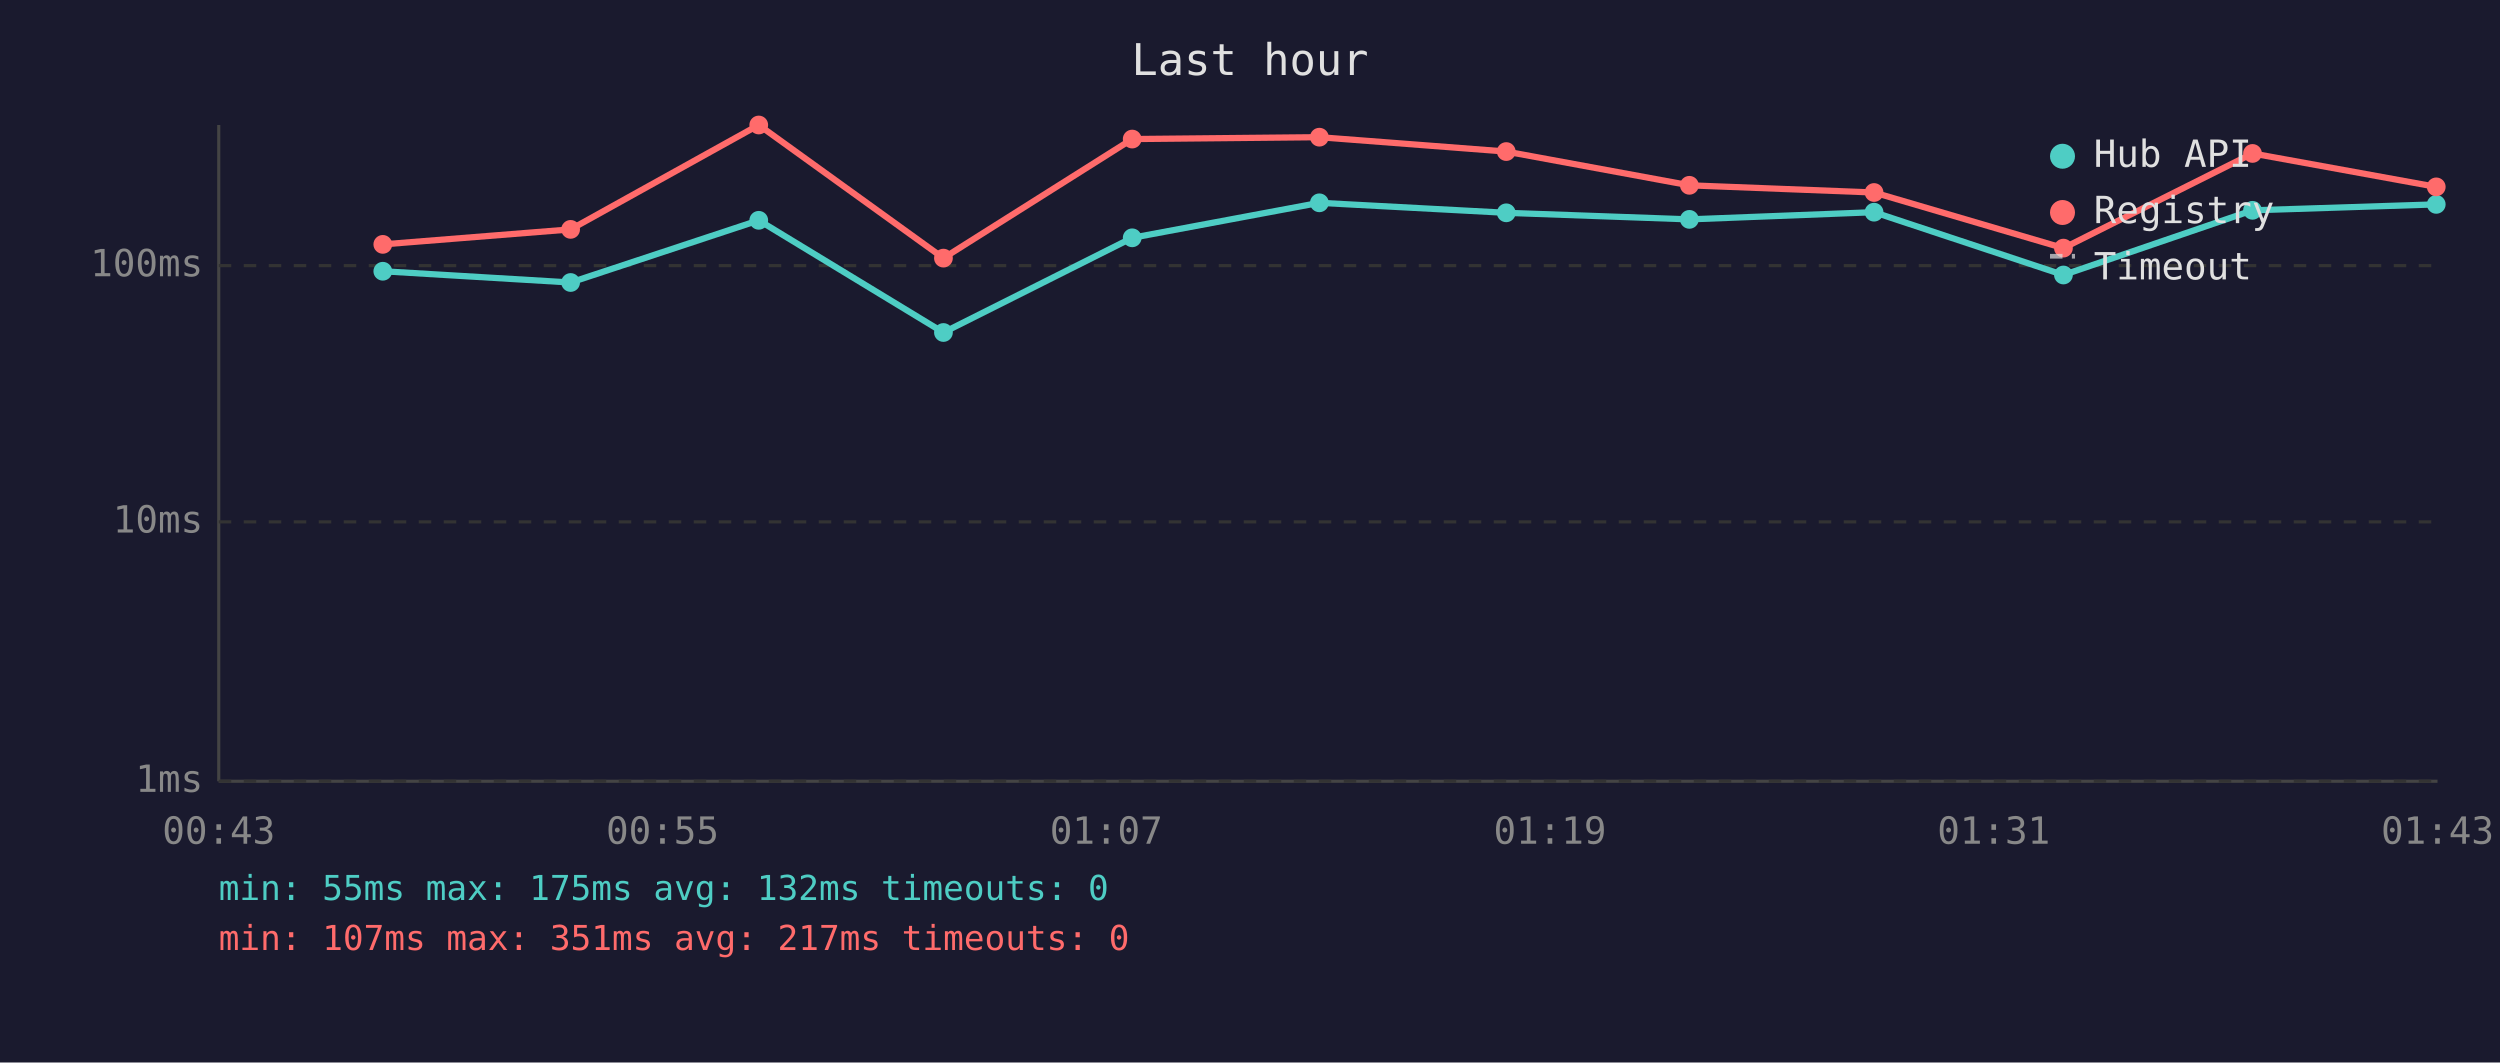
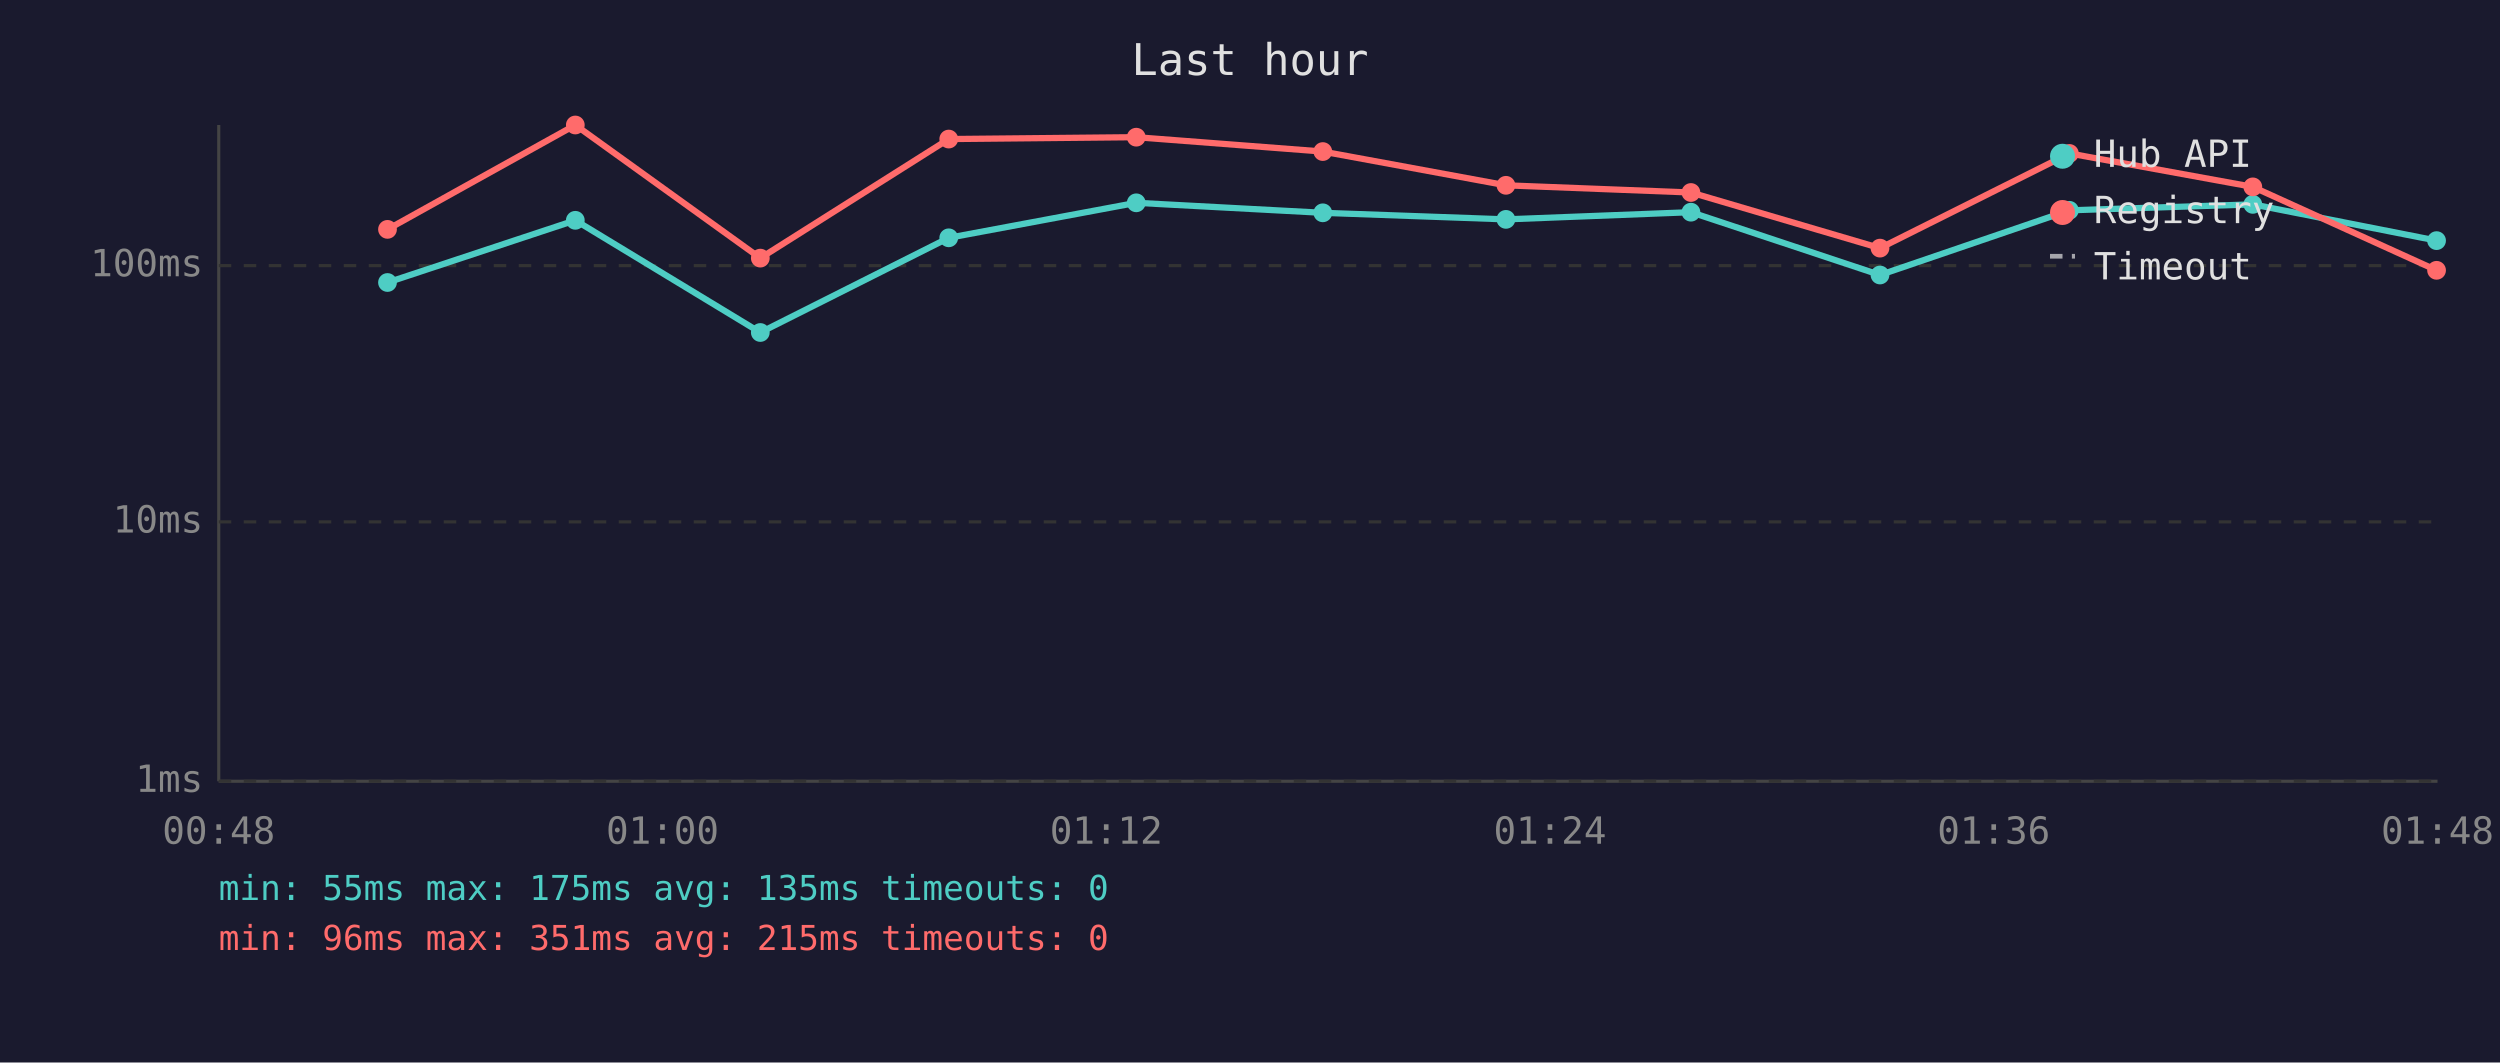
<svg xmlns="http://www.w3.org/2000/svg" viewBox="0 0 800 340" font-family="monospace" font-size="12">
  <rect width="800" height="340" fill="#1a1a2e" />
  <text x="400" y="24" fill="#e0e0e0" font-size="14" text-anchor="middle">Last hour</text>
  <line x1="70" y1="40" x2="70" y2="250" stroke="#444" stroke-width="1" />
  <line x1="70" y1="250" x2="780" y2="250" stroke="#444" stroke-width="1" />
  <line x1="70" y1="250" x2="780" y2="250" stroke="#333" stroke-width="1" stroke-dasharray="4" />
  <text x="65" y="250" fill="#888" text-anchor="end" dominant-baseline="middle">1ms</text>
  <line x1="70" y1="167" x2="780" y2="167" stroke="#333" stroke-width="1" stroke-dasharray="4" />
  <text x="65" y="167" fill="#888" text-anchor="end" dominant-baseline="middle">10ms</text>
  <line x1="70" y1="85" x2="780" y2="85" stroke="#333" stroke-width="1" stroke-dasharray="4" />
  <text x="65" y="85" fill="#888" text-anchor="end" dominant-baseline="middle">100ms</text>
-   <text x="70" y="270" fill="#888" text-anchor="middle">00:43</text>
-   <text x="212" y="270" fill="#888" text-anchor="middle">00:55</text>
-   <text x="354" y="270" fill="#888" text-anchor="middle">01:07</text>
-   <text x="496" y="270" fill="#888" text-anchor="middle">01:19</text>
-   <text x="638" y="270" fill="#888" text-anchor="middle">01:31</text>
-   <text x="780" y="270" fill="#888" text-anchor="middle">01:43</text>
-   <polyline points="122.5,86.8 182.6,90.4 242.8,70.5 301.9,106.4 362.3,76.1 422.2,64.9 482.0,68.1 540.6,70.2 599.7,67.9 660.3,88.0 720.8,67.3 779.6,65.4" fill="none" stroke="#4ecdc4" stroke-width="2" opacity="1" />
-   <circle cx="122.5" cy="86.8" r="3" fill="#4ecdc4" />
-   <circle cx="182.6" cy="90.4" r="3" fill="#4ecdc4" />
-   <circle cx="242.8" cy="70.5" r="3" fill="#4ecdc4" />
-   <circle cx="301.9" cy="106.4" r="3" fill="#4ecdc4" />
-   <circle cx="362.3" cy="76.1" r="3" fill="#4ecdc4" />
-   <circle cx="422.2" cy="64.9" r="3" fill="#4ecdc4" />
-   <circle cx="482.0" cy="68.1" r="3" fill="#4ecdc4" />
-   <circle cx="540.6" cy="70.2" r="3" fill="#4ecdc4" />
-   <circle cx="599.7" cy="67.9" r="3" fill="#4ecdc4" />
-   <circle cx="660.3" cy="88.0" r="3" fill="#4ecdc4" />
-   <circle cx="720.8" cy="67.3" r="3" fill="#4ecdc4" />
-   <circle cx="779.6" cy="65.4" r="3" fill="#4ecdc4" />
-   <polyline points="122.5,78.2 182.6,73.4 242.8,40.0 301.9,82.6 362.3,44.5 422.2,43.9 482.0,48.5 540.6,59.3 599.7,61.6 660.3,79.4 720.8,49.1 779.6,59.8" fill="none" stroke="#ff6b6b" stroke-width="2" opacity="1" />
-   <circle cx="122.5" cy="78.2" r="3" fill="#ff6b6b" />
-   <circle cx="182.6" cy="73.4" r="3" fill="#ff6b6b" />
-   <circle cx="242.8" cy="40.0" r="3" fill="#ff6b6b" />
-   <circle cx="301.9" cy="82.6" r="3" fill="#ff6b6b" />
-   <circle cx="362.3" cy="44.5" r="3" fill="#ff6b6b" />
-   <circle cx="422.2" cy="43.9" r="3" fill="#ff6b6b" />
-   <circle cx="482.0" cy="48.5" r="3" fill="#ff6b6b" />
-   <circle cx="540.6" cy="59.3" r="3" fill="#ff6b6b" />
-   <circle cx="599.7" cy="61.6" r="3" fill="#ff6b6b" />
-   <circle cx="660.3" cy="79.4" r="3" fill="#ff6b6b" />
-   <circle cx="720.8" cy="49.1" r="3" fill="#ff6b6b" />
-   <circle cx="779.6" cy="59.8" r="3" fill="#ff6b6b" />
+   <text x="70" y="270" fill="#888" text-anchor="middle">00:48</text>
+   <text x="212" y="270" fill="#888" text-anchor="middle">01:00</text>
+   <text x="354" y="270" fill="#888" text-anchor="middle">01:12</text>
+   <text x="496" y="270" fill="#888" text-anchor="middle">01:24</text>
+   <text x="638" y="270" fill="#888" text-anchor="middle">01:36</text>
+   <text x="780" y="270" fill="#888" text-anchor="middle">01:48</text>
+   <polyline points="124.0,90.4 184.1,70.5 243.3,106.4 303.6,76.1 363.6,64.9 423.3,68.1 481.9,70.2 541.1,67.9 601.6,88.0 662.2,67.3 720.9,65.4 779.7,77.0" fill="none" stroke="#4ecdc4" stroke-width="2" opacity="1" />
+   <circle cx="124.0" cy="90.4" r="3" fill="#4ecdc4" />
+   <circle cx="184.1" cy="70.5" r="3" fill="#4ecdc4" />
+   <circle cx="243.3" cy="106.4" r="3" fill="#4ecdc4" />
+   <circle cx="303.6" cy="76.1" r="3" fill="#4ecdc4" />
+   <circle cx="363.6" cy="64.9" r="3" fill="#4ecdc4" />
+   <circle cx="423.3" cy="68.1" r="3" fill="#4ecdc4" />
+   <circle cx="481.9" cy="70.2" r="3" fill="#4ecdc4" />
+   <circle cx="541.1" cy="67.9" r="3" fill="#4ecdc4" />
+   <circle cx="601.6" cy="88.0" r="3" fill="#4ecdc4" />
+   <circle cx="662.2" cy="67.3" r="3" fill="#4ecdc4" />
+   <circle cx="720.9" cy="65.4" r="3" fill="#4ecdc4" />
+   <circle cx="779.7" cy="77.0" r="3" fill="#4ecdc4" />
+   <polyline points="124.0,73.4 184.1,40.0 243.3,82.6 303.6,44.5 363.6,43.9 423.3,48.5 481.9,59.3 541.1,61.6 601.6,79.4 662.2,49.1 720.9,59.8 779.7,86.5" fill="none" stroke="#ff6b6b" stroke-width="2" opacity="1" />
+   <circle cx="124.0" cy="73.4" r="3" fill="#ff6b6b" />
+   <circle cx="184.1" cy="40.0" r="3" fill="#ff6b6b" />
+   <circle cx="243.3" cy="82.6" r="3" fill="#ff6b6b" />
+   <circle cx="303.6" cy="44.5" r="3" fill="#ff6b6b" />
+   <circle cx="363.6" cy="43.9" r="3" fill="#ff6b6b" />
+   <circle cx="423.3" cy="48.5" r="3" fill="#ff6b6b" />
+   <circle cx="481.9" cy="59.3" r="3" fill="#ff6b6b" />
+   <circle cx="541.1" cy="61.6" r="3" fill="#ff6b6b" />
+   <circle cx="601.6" cy="79.4" r="3" fill="#ff6b6b" />
+   <circle cx="662.2" cy="49.1" r="3" fill="#ff6b6b" />
+   <circle cx="720.9" cy="59.8" r="3" fill="#ff6b6b" />
+   <circle cx="779.7" cy="86.5" r="3" fill="#ff6b6b" />
  <circle cx="660" cy="50" r="4" fill="#4ecdc4" />
  <text x="670" y="50" fill="#e0e0e0" dominant-baseline="middle">Hub API</text>
  <circle cx="660" cy="68" r="4" fill="#ff6b6b" />
  <text x="670" y="68" fill="#e0e0e0" dominant-baseline="middle">Registry</text>
  <line x1="656" y1="82" x2="664" y2="82" stroke="#e0e0e0" stroke-width="1.5" stroke-dasharray="4,3" opacity="0.7" />
  <text x="670" y="86" fill="#e0e0e0" dominant-baseline="middle">Timeout</text>
-   <text x="70" y="288" fill="#4ecdc4" font-size="11">min: 55ms  max: 175ms  avg: 132ms  timeouts: 0</text>
-   <text x="70" y="304" fill="#ff6b6b" font-size="11">min: 107ms  max: 351ms  avg: 217ms  timeouts: 0</text>
+   <text x="70" y="288" fill="#4ecdc4" font-size="11">min: 55ms  max: 175ms  avg: 135ms  timeouts: 0</text>
+   <text x="70" y="304" fill="#ff6b6b" font-size="11">min: 96ms  max: 351ms  avg: 215ms  timeouts: 0</text>
</svg>
